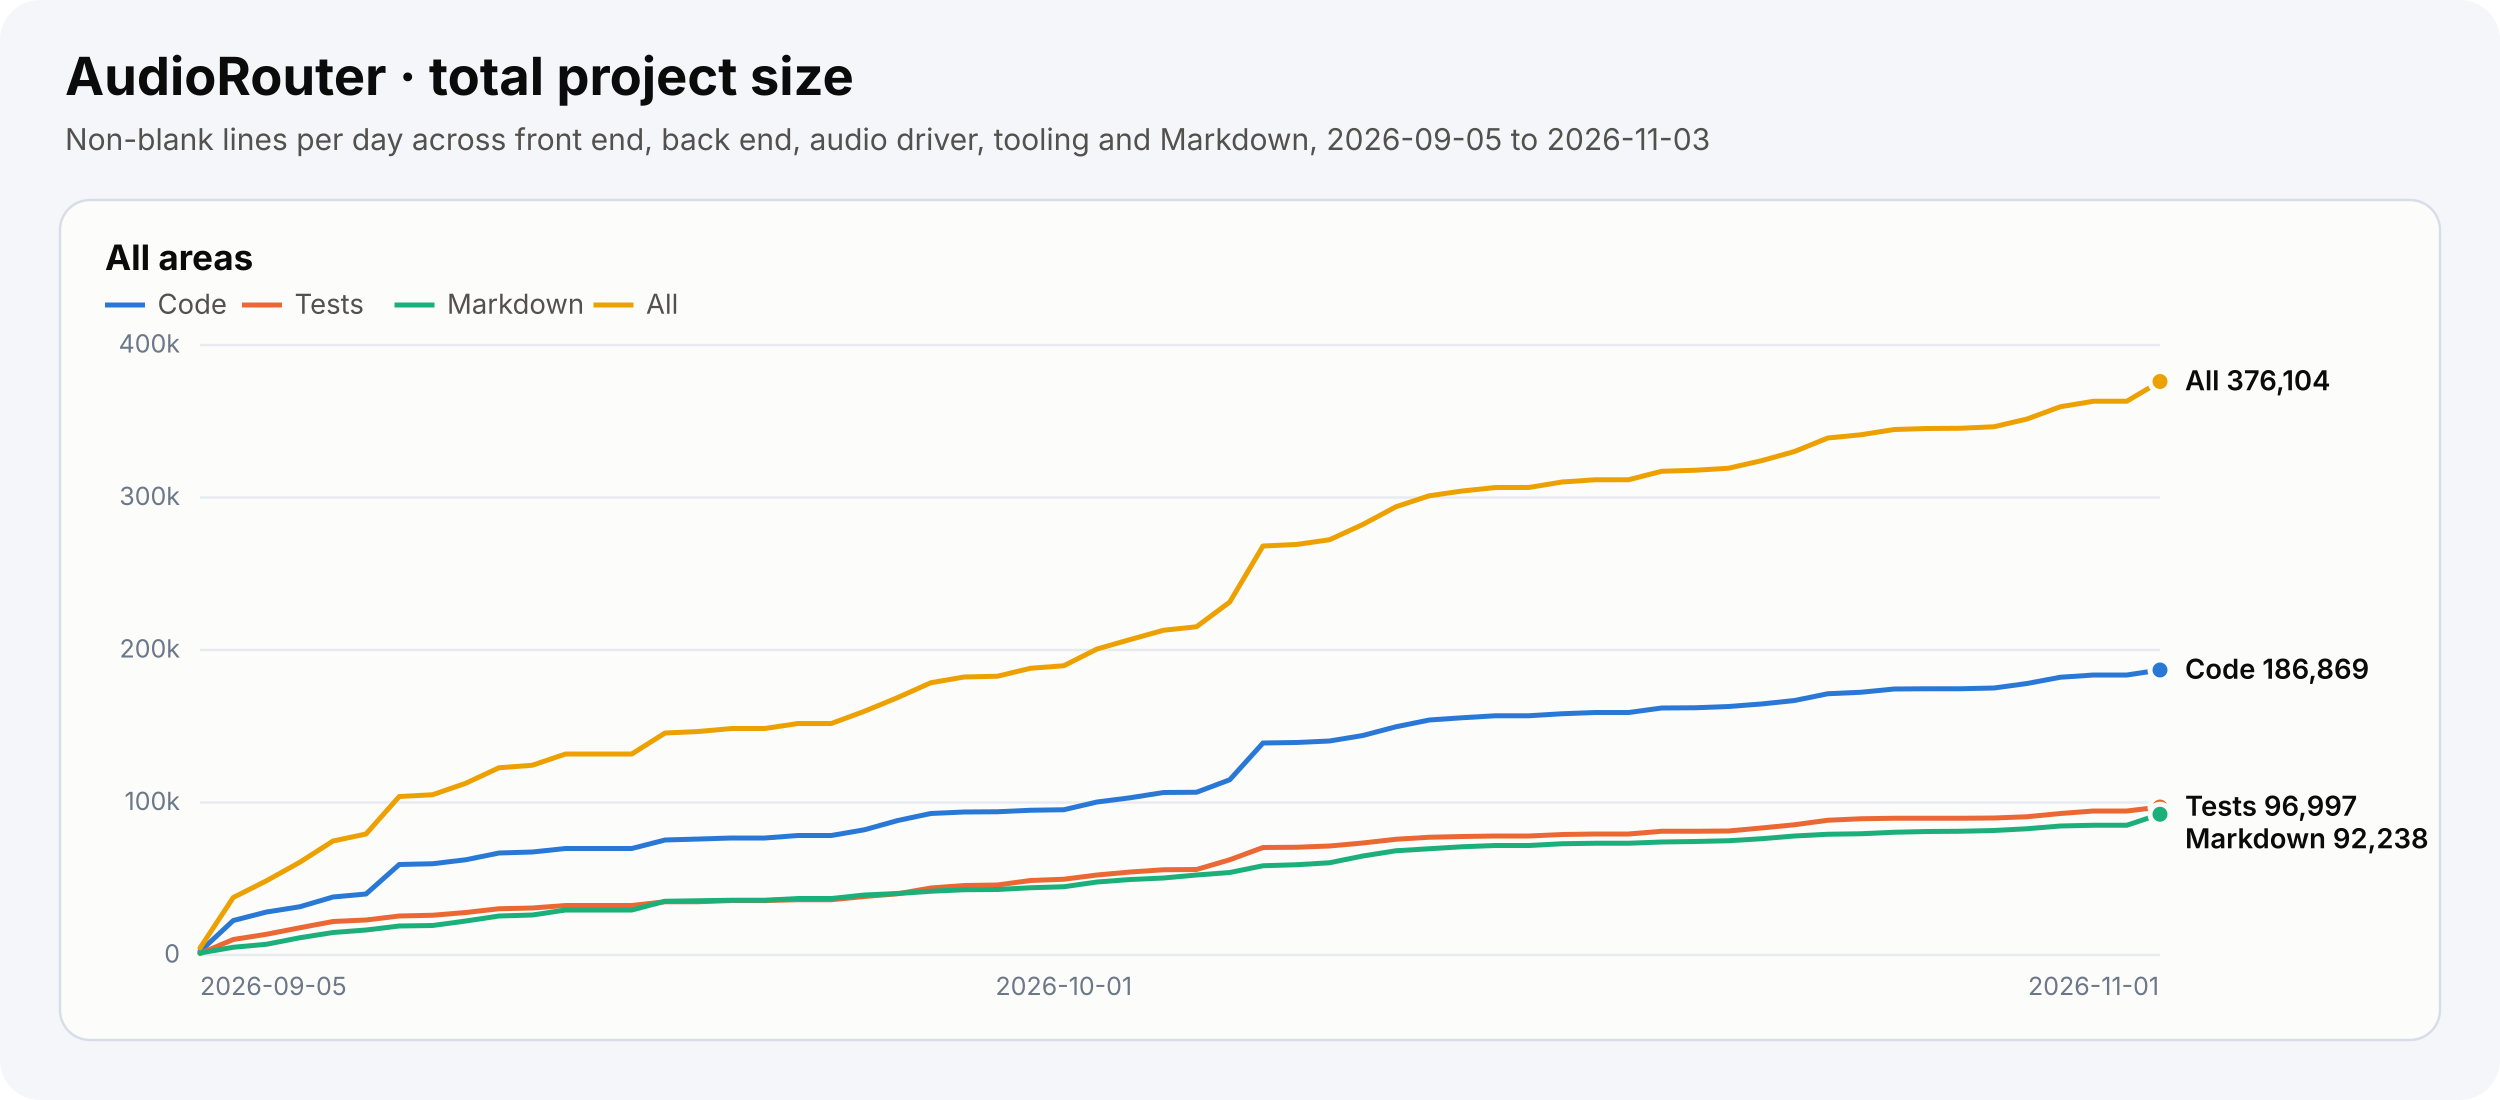
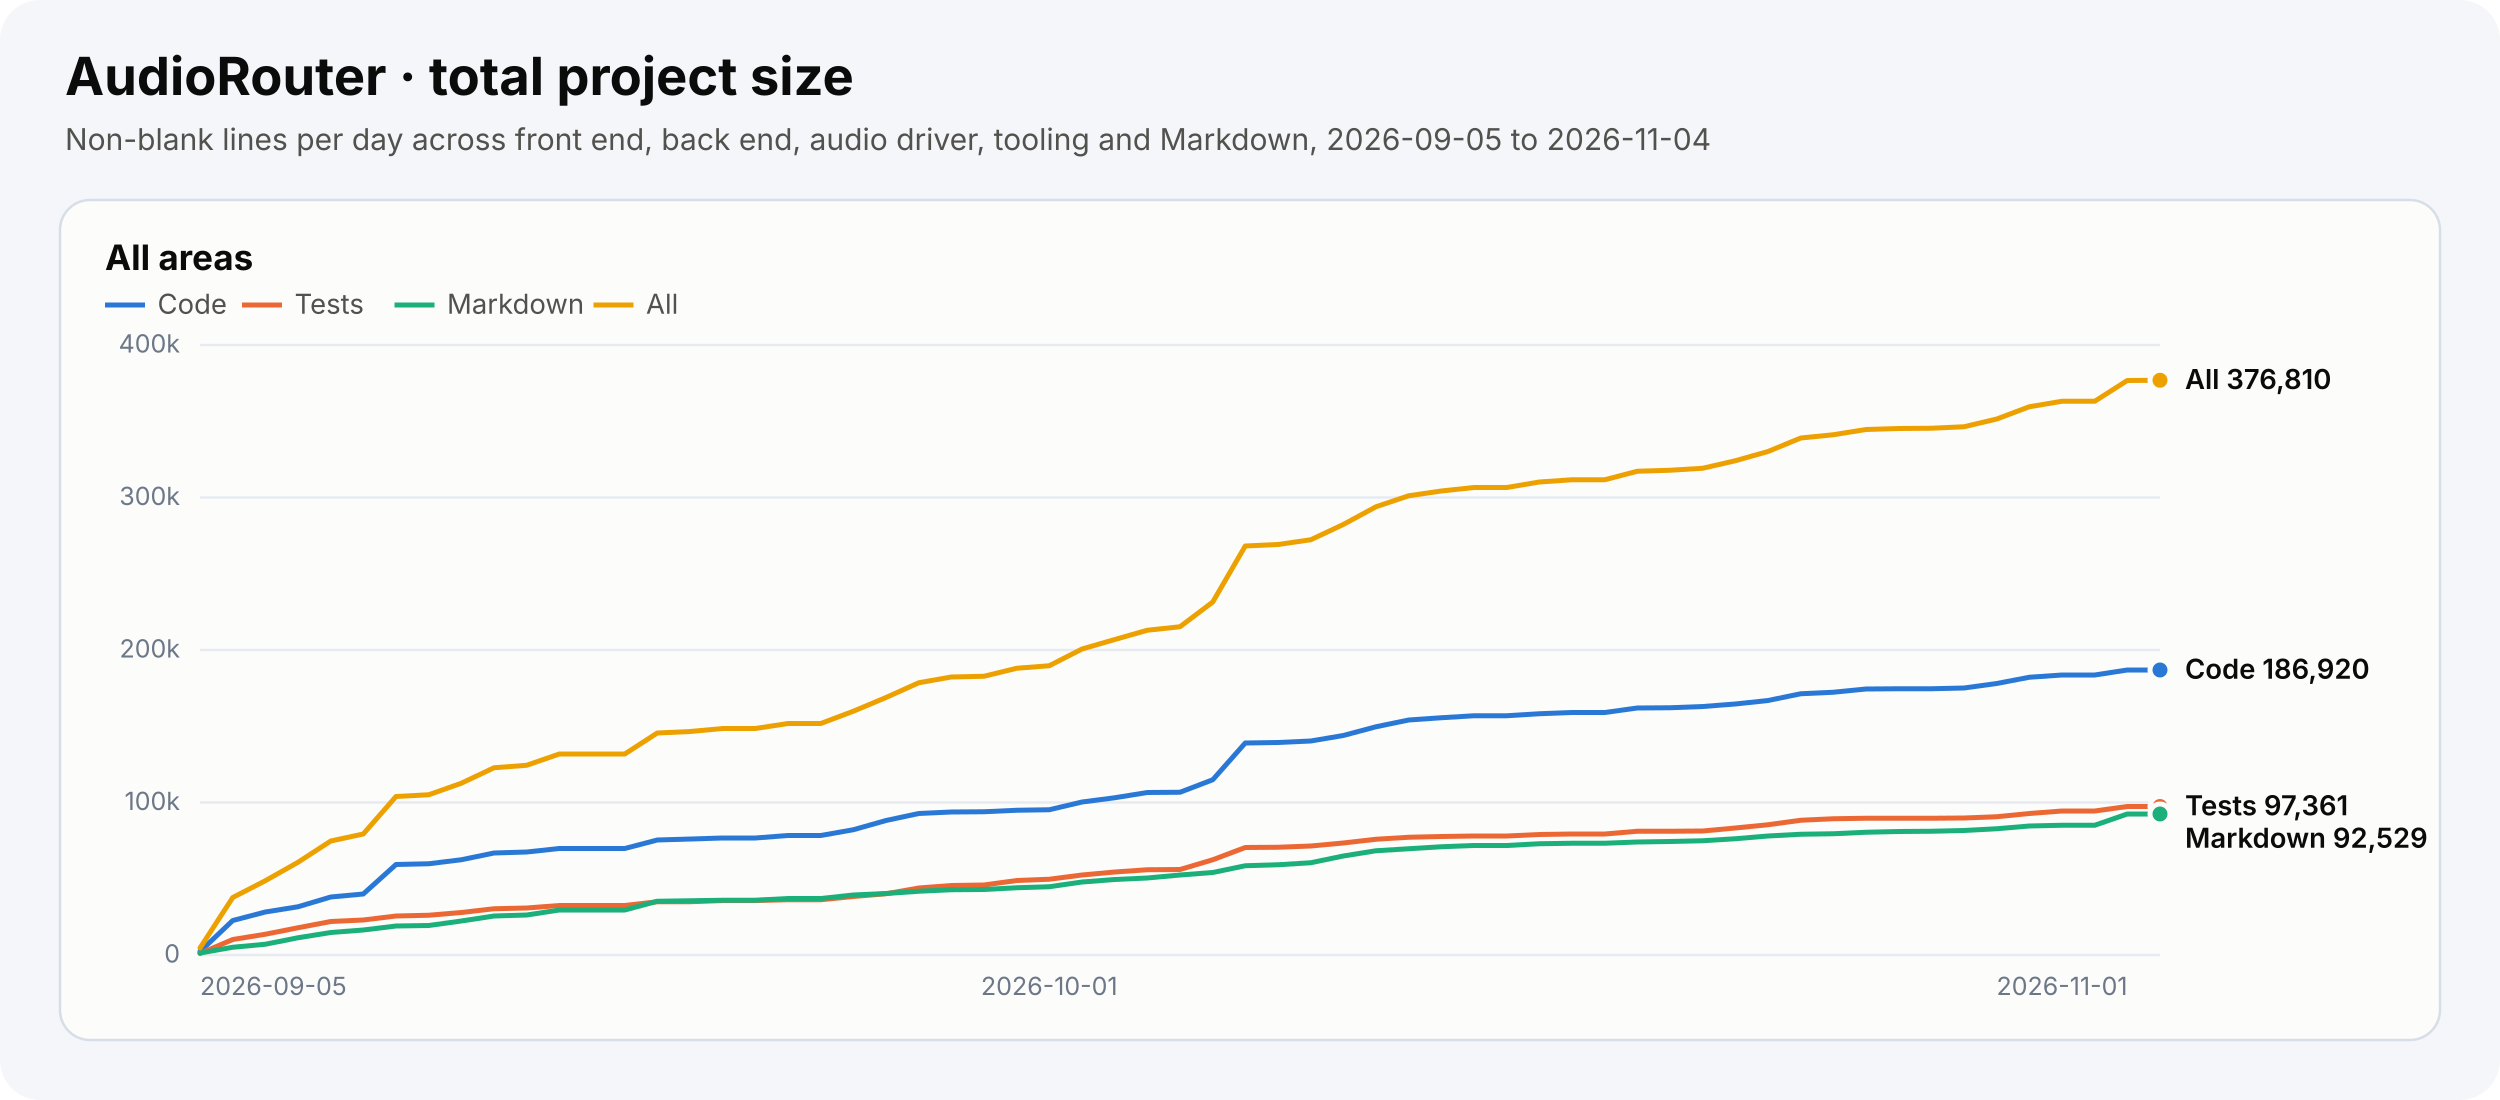
<svg xmlns="http://www.w3.org/2000/svg" width="1000" height="440" viewBox="0 0 1000 440" role="img" aria-labelledby="chart-title chart-desc">
  <style>text{font-family:system-ui,-apple-system,"Segoe UI",sans-serif}.heading{font-size:21px;font-weight:700;fill:#0b0b0b}.subtitle{font-size:12px;fill:#52514e}.panel-title{font-size:14px;font-weight:650;fill:#0b0b0b}.axis{font-size:10px;fill:#6c7787}.legend{font-size:11px;fill:#52514e}.value{font-size:11px;font-weight:600;fill:#0b0b0b}</style>
  <rect width="1000" height="440" rx="16" fill="#f4f6f9" />
  <text x="26" y="38" class="heading">AudioRouter · total project size</text>
-   <text x="26" y="60" class="subtitle">Non-blank lines per day across front end, back end, audio driver, tooling and Markdown, 2026-09-05 to 2026-11-03</text>
+   <text x="26" y="60" class="subtitle">Non-blank lines per day across front end, back end, audio driver, tooling and Markdown, 2026-09-05 to 2026-11-04</text>
  <g role="group" aria-label="All areas">
    <rect x="24" y="80" width="952" height="336" rx="12" fill="#fcfcfb" stroke="#d7dee8" />
    <text x="42" y="108" class="panel-title">All areas</text>
    <line x1="42" y1="122" x2="58" y2="122" stroke="#2a78d6" stroke-width="2" stroke-dasharray="" />
    <text x="63" y="125.5" class="legend">Code</text>
    <line x1="96.8" y1="122" x2="112.8" y2="122" stroke="#eb6834" stroke-width="2" stroke-dasharray="" />
    <text x="117.8" y="125.5" class="legend">Tests</text>
    <line x1="157.8" y1="122" x2="173.8" y2="122" stroke="#1baf7a" stroke-width="2" stroke-dasharray="" />
    <text x="178.8" y="125.5" class="legend">Markdown</text>
    <line x1="237.4" y1="122" x2="253.4" y2="122" stroke="#eda100" stroke-width="2" stroke-dasharray="" />
    <text x="258.4" y="125.5" class="legend">All</text>
    <line x1="80" y1="382.0" x2="864" y2="382.0" stroke="#e7ebf1" />
    <text x="72" y="385.0" text-anchor="end" class="axis">0</text>
    <line x1="80" y1="321.0" x2="864" y2="321.0" stroke="#e7ebf1" />
    <text x="72" y="324.0" text-anchor="end" class="axis">100k</text>
    <line x1="80" y1="260.0" x2="864" y2="260.0" stroke="#e7ebf1" />
    <text x="72" y="263.0" text-anchor="end" class="axis">200k</text>
    <line x1="80" y1="199.0" x2="864" y2="199.0" stroke="#e7ebf1" />
    <text x="72" y="202.0" text-anchor="end" class="axis">300k</text>
    <line x1="80" y1="138.0" x2="864" y2="138.0" stroke="#e7ebf1" />
    <text x="72" y="141.0" text-anchor="end" class="axis">400k</text>
    <text x="80.0" y="398" text-anchor="start" class="axis">2026-09-05</text>
-     <text x="425.5" y="398" text-anchor="middle" class="axis">2026-10-01</text>
-     <text x="837.4" y="398" text-anchor="middle" class="axis">2026-11-01</text>
-     <polyline points="80.0,380.6 93.3,368.2 106.6,364.8 119.9,362.7 133.2,358.8 146.4,357.6 159.7,345.8 173.0,345.5 186.3,343.9 199.6,341.2 212.9,340.8 226.2,339.4 239.5,339.4 252.7,339.4 266.0,336.0 279.3,335.6 292.6,335.2 305.9,335.2 319.2,334.2 332.5,334.2 345.8,331.9 359.1,328.2 372.3,325.4 385.6,324.8 398.9,324.7 412.2,324.1 425.5,323.9 438.8,320.8 452.1,319.1 465.4,317.0 478.6,316.9 491.9,311.9 505.2,297.2 518.5,297.0 531.8,296.4 545.1,294.2 558.4,290.7 571.7,288.0 584.9,287.1 598.2,286.3 611.5,286.3 624.8,285.5 638.1,285.0 651.4,285.0 664.7,283.2 678.0,283.1 691.3,282.6 704.5,281.6 717.8,280.2 731.1,277.5 744.4,276.9 757.7,275.6 771.0,275.5 784.3,275.5 797.6,275.2 810.8,273.4 824.1,270.9 837.4,270.0 850.7,270.0 864.0,268.0" fill="none" stroke="#2a78d6" stroke-width="2" stroke-linejoin="round" stroke-linecap="round" stroke-dasharray="" />
+     <text x="419.7" y="398" text-anchor="middle" class="axis">2026-10-01</text>
+     <text x="824.8" y="398" text-anchor="middle" class="axis">2026-11-01</text>
+     <polyline points="80.0,380.6 93.1,368.2 106.1,364.8 119.2,362.7 132.3,358.8 145.3,357.6 158.4,345.8 171.5,345.5 184.5,343.9 197.6,341.2 210.7,340.8 223.7,339.4 236.8,339.4 249.9,339.4 262.9,336.0 276.0,335.6 289.1,335.2 302.1,335.2 315.2,334.2 328.3,334.2 341.3,331.9 354.4,328.2 367.5,325.4 380.5,324.8 393.6,324.7 406.7,324.1 419.7,323.9 432.8,320.8 445.9,319.1 458.9,317.0 472.0,316.9 485.1,311.9 498.1,297.2 511.2,297.0 524.3,296.4 537.3,294.2 550.4,290.7 563.5,288.0 576.5,287.1 589.6,286.3 602.7,286.3 615.7,285.5 628.8,285.0 641.9,285.0 654.9,283.2 668.0,283.1 681.1,282.6 694.1,281.6 707.2,280.2 720.3,277.5 733.3,276.9 746.4,275.6 759.5,275.5 772.5,275.5 785.6,275.2 798.7,273.4 811.7,270.9 824.8,270.0 837.9,270.0 850.9,268.0 864.0,268.0" fill="none" stroke="#2a78d6" stroke-width="2" stroke-linejoin="round" stroke-linecap="round" stroke-dasharray="" />
    <circle cx="864.0" cy="268.0" r="4" fill="#2a78d6" stroke="#fcfcfb" stroke-width="2" />
-     <polyline points="80.0,381.4 93.3,375.8 106.6,373.7 119.9,371.1 133.2,368.6 146.4,368.0 159.7,366.4 173.0,366.1 186.3,365.0 199.6,363.5 212.9,363.2 226.2,362.2 239.5,362.2 252.7,362.2 266.0,360.7 279.3,360.7 292.6,360.2 305.9,360.2 319.2,359.9 332.5,359.9 345.8,358.6 359.1,357.5 372.3,355.2 385.6,354.2 398.9,354.0 412.2,352.2 425.5,351.7 438.8,350.0 452.1,348.8 465.4,347.9 478.6,347.8 491.9,343.9 505.2,339.0 518.5,338.9 531.8,338.4 545.1,337.2 558.4,335.7 571.7,334.9 584.9,334.6 598.2,334.4 611.5,334.4 624.8,333.8 638.1,333.6 651.4,333.6 664.7,332.5 678.0,332.5 691.3,332.4 704.5,331.2 717.8,329.9 731.1,328.1 744.4,327.5 757.7,327.3 771.0,327.3 784.3,327.3 797.6,327.2 810.8,326.7 824.1,325.4 837.4,324.4 850.7,324.4 864.0,322.8" fill="none" stroke="#eb6834" stroke-width="2" stroke-linejoin="round" stroke-linecap="round" stroke-dasharray="" />
-     <circle cx="864.0" cy="322.8" r="4" fill="#eb6834" stroke="#fcfcfb" stroke-width="2" />
-     <polyline points="80.0,381.2 93.3,378.9 106.6,377.7 119.9,375.1 133.2,373.0 146.4,372.0 159.7,370.4 173.0,370.2 186.3,368.4 199.6,366.4 212.9,366.0 226.2,364.0 239.5,364.0 252.7,364.0 266.0,360.5 279.3,360.3 292.6,360.1 305.9,360.1 319.2,359.4 332.5,359.4 345.8,358.0 359.1,357.4 372.3,356.5 385.6,355.9 398.9,355.8 412.2,355.1 425.5,354.7 438.8,352.8 452.1,351.8 465.4,351.2 478.6,350.0 491.9,349.0 505.2,346.3 518.5,345.9 531.8,345.1 545.1,342.4 558.4,340.3 571.7,339.5 584.9,338.7 598.2,338.2 611.5,338.2 624.8,337.5 638.1,337.3 651.4,337.3 664.7,336.8 678.0,336.6 691.3,336.3 704.5,335.5 717.8,334.4 731.1,333.7 744.4,333.5 757.7,332.9 771.0,332.6 784.3,332.5 797.6,332.2 810.8,331.5 824.1,330.4 837.4,330.1 850.7,330.1 864.0,325.7" fill="none" stroke="#1baf7a" stroke-width="2" stroke-linejoin="round" stroke-linecap="round" stroke-dasharray="" />
-     <circle cx="864.0" cy="325.7" r="4" fill="#1baf7a" stroke="#fcfcfb" stroke-width="2" />
-     <polyline points="80.0,379.2 93.3,359.0 106.6,352.3 119.9,344.9 133.2,336.4 146.4,333.6 159.7,318.6 173.0,317.9 186.3,313.3 199.6,307.1 212.9,306.1 226.2,301.6 239.5,301.6 252.7,301.6 266.0,293.2 279.3,292.6 292.6,291.4 305.9,291.4 319.2,289.4 332.5,289.4 345.8,284.5 359.1,279.0 372.3,273.1 385.6,270.8 398.9,270.5 412.2,267.3 425.5,266.3 438.8,259.6 452.1,255.8 465.4,252.1 478.6,250.7 491.9,240.8 505.2,218.4 518.5,217.8 531.8,215.9 545.1,209.8 558.4,202.7 571.7,198.3 584.9,196.4 598.2,195.0 611.5,195.0 624.8,192.8 638.1,191.9 651.4,191.9 664.7,188.5 678.0,188.1 691.3,187.3 704.5,184.3 717.8,180.6 731.1,175.2 744.4,173.9 757.7,171.8 771.0,171.4 784.3,171.3 797.6,170.7 810.8,167.6 824.1,162.7 837.4,160.5 850.7,160.5 864.0,152.6" fill="none" stroke="#eda100" stroke-width="2" stroke-linejoin="round" stroke-linecap="round" stroke-dasharray="" />
-     <circle cx="864.0" cy="152.6" r="4" fill="#eda100" stroke="#fcfcfb" stroke-width="2" />
-     <text x="874" y="156.1" class="value">All 376,104</text>
-     <text x="874" y="271.5" class="value">Code 186,869</text>
-     <text x="874" y="326.3" class="value">Tests 96,997</text>
-     <text x="874" y="339.3" class="value">Markdown 92,238</text>
+     <polyline points="80.0,381.4 93.1,375.8 106.1,373.7 119.2,371.1 132.3,368.6 145.3,368.0 158.4,366.4 171.5,366.1 184.5,365.0 197.6,363.5 210.7,363.2 223.7,362.2 236.8,362.2 249.9,362.2 262.9,360.7 276.0,360.7 289.1,360.2 302.1,360.2 315.2,359.9 328.3,359.9 341.3,358.6 354.4,357.5 367.5,355.2 380.5,354.2 393.6,354.0 406.7,352.2 419.7,351.7 432.8,350.0 445.9,348.8 458.9,347.9 472.0,347.8 485.1,343.9 498.1,339.0 511.2,338.9 524.3,338.4 537.3,337.2 550.4,335.7 563.5,334.9 576.5,334.6 589.6,334.4 602.7,334.4 615.7,333.8 628.8,333.6 641.9,333.6 654.9,332.5 668.0,332.5 681.1,332.4 694.1,331.2 707.2,329.9 720.3,328.1 733.3,327.5 746.4,327.3 759.5,327.3 772.5,327.3 785.6,327.2 798.7,326.7 811.7,325.4 824.8,324.4 837.9,324.4 850.9,322.6 864.0,322.6" fill="none" stroke="#eb6834" stroke-width="2" stroke-linejoin="round" stroke-linecap="round" stroke-dasharray="" />
+     <circle cx="864.0" cy="322.6" r="4" fill="#eb6834" stroke="#fcfcfb" stroke-width="2" />
+     <polyline points="80.0,381.2 93.1,378.9 106.1,377.7 119.2,375.1 132.3,373.0 145.3,372.0 158.4,370.4 171.5,370.2 184.5,368.4 197.6,366.4 210.7,366.0 223.7,364.0 236.8,364.0 249.9,364.0 262.9,360.5 276.0,360.3 289.1,360.1 302.1,360.1 315.2,359.4 328.3,359.4 341.3,358.0 354.4,357.4 367.5,356.5 380.5,355.9 393.6,355.8 406.7,355.1 419.7,354.7 432.8,352.8 445.9,351.8 458.9,351.2 472.0,350.0 485.1,349.0 498.1,346.3 511.2,345.9 524.3,345.1 537.3,342.4 550.4,340.3 563.5,339.5 576.5,338.7 589.6,338.2 602.7,338.2 615.7,337.5 628.8,337.3 641.9,337.3 654.9,336.8 668.0,336.6 681.1,336.3 694.1,335.5 707.2,334.4 720.3,333.7 733.3,333.5 746.4,332.9 759.5,332.6 772.5,332.5 785.6,332.2 798.7,331.5 811.7,330.4 824.8,330.1 837.9,330.1 850.9,325.6 864.0,325.6" fill="none" stroke="#1baf7a" stroke-width="2" stroke-linejoin="round" stroke-linecap="round" stroke-dasharray="" />
+     <circle cx="864.0" cy="325.6" r="4" fill="#1baf7a" stroke="#fcfcfb" stroke-width="2" />
+     <polyline points="80.0,379.2 93.1,359.0 106.1,352.3 119.2,344.9 132.3,336.4 145.3,333.6 158.4,318.6 171.5,317.9 184.5,313.3 197.6,307.1 210.7,306.1 223.7,301.6 236.8,301.6 249.9,301.6 262.9,293.2 276.0,292.6 289.1,291.4 302.1,291.4 315.2,289.4 328.3,289.4 341.3,284.5 354.4,279.0 367.5,273.1 380.5,270.8 393.6,270.5 406.7,267.3 419.7,266.3 432.8,259.6 445.9,255.8 458.9,252.1 472.0,250.7 485.1,240.8 498.1,218.4 511.2,217.8 524.3,215.9 537.3,209.8 550.4,202.7 563.5,198.3 576.5,196.4 589.6,195.0 602.7,195.0 615.7,192.8 628.8,191.9 641.9,191.9 654.9,188.5 668.0,188.1 681.1,187.3 694.1,184.3 707.2,180.6 720.3,175.2 733.3,173.9 746.4,171.8 759.5,171.4 772.5,171.3 785.6,170.7 798.7,167.6 811.7,162.7 824.8,160.5 837.9,160.5 850.9,152.2 864.0,152.1" fill="none" stroke="#eda100" stroke-width="2" stroke-linejoin="round" stroke-linecap="round" stroke-dasharray="" />
+     <circle cx="864.0" cy="152.1" r="4" fill="#eda100" stroke="#fcfcfb" stroke-width="2" />
+     <text x="874" y="155.6" class="value">All 376,810</text>
+     <text x="874" y="271.5" class="value">Code 186,920</text>
+     <text x="874" y="326.1" class="value">Tests 97,361</text>
+     <text x="874" y="339.1" class="value">Markdown 92,529</text>
  </g>
</svg>
